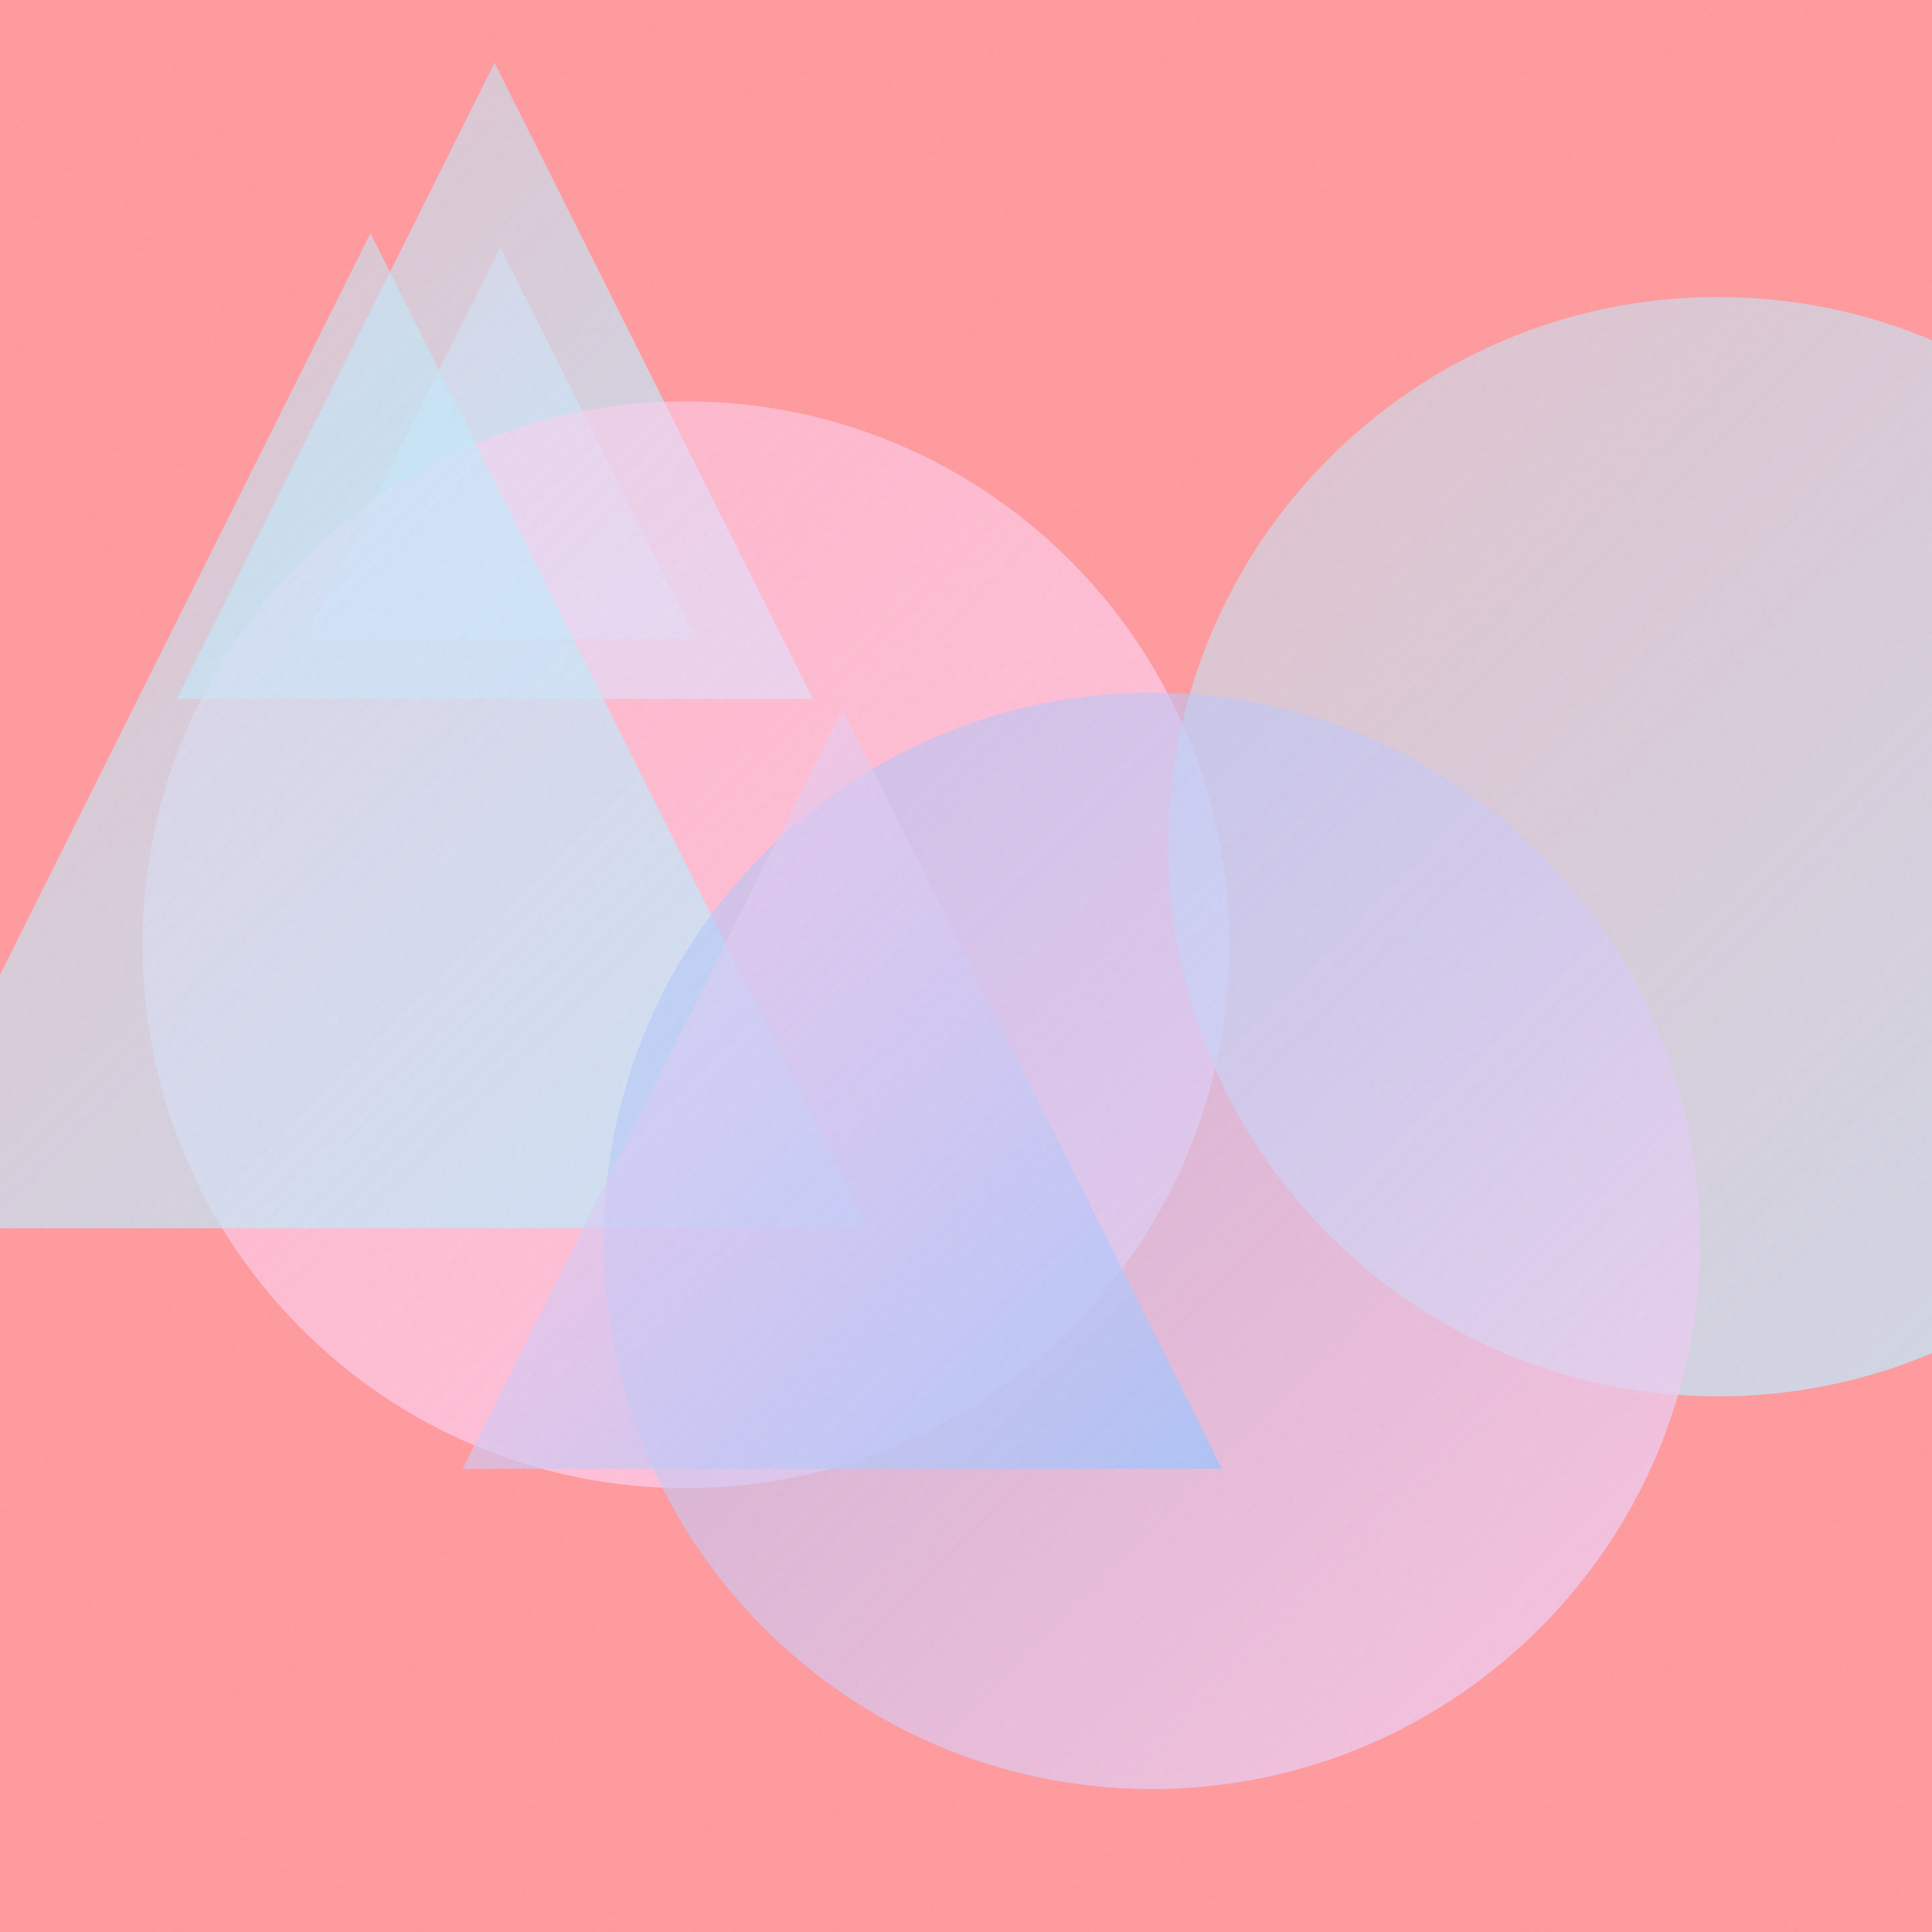
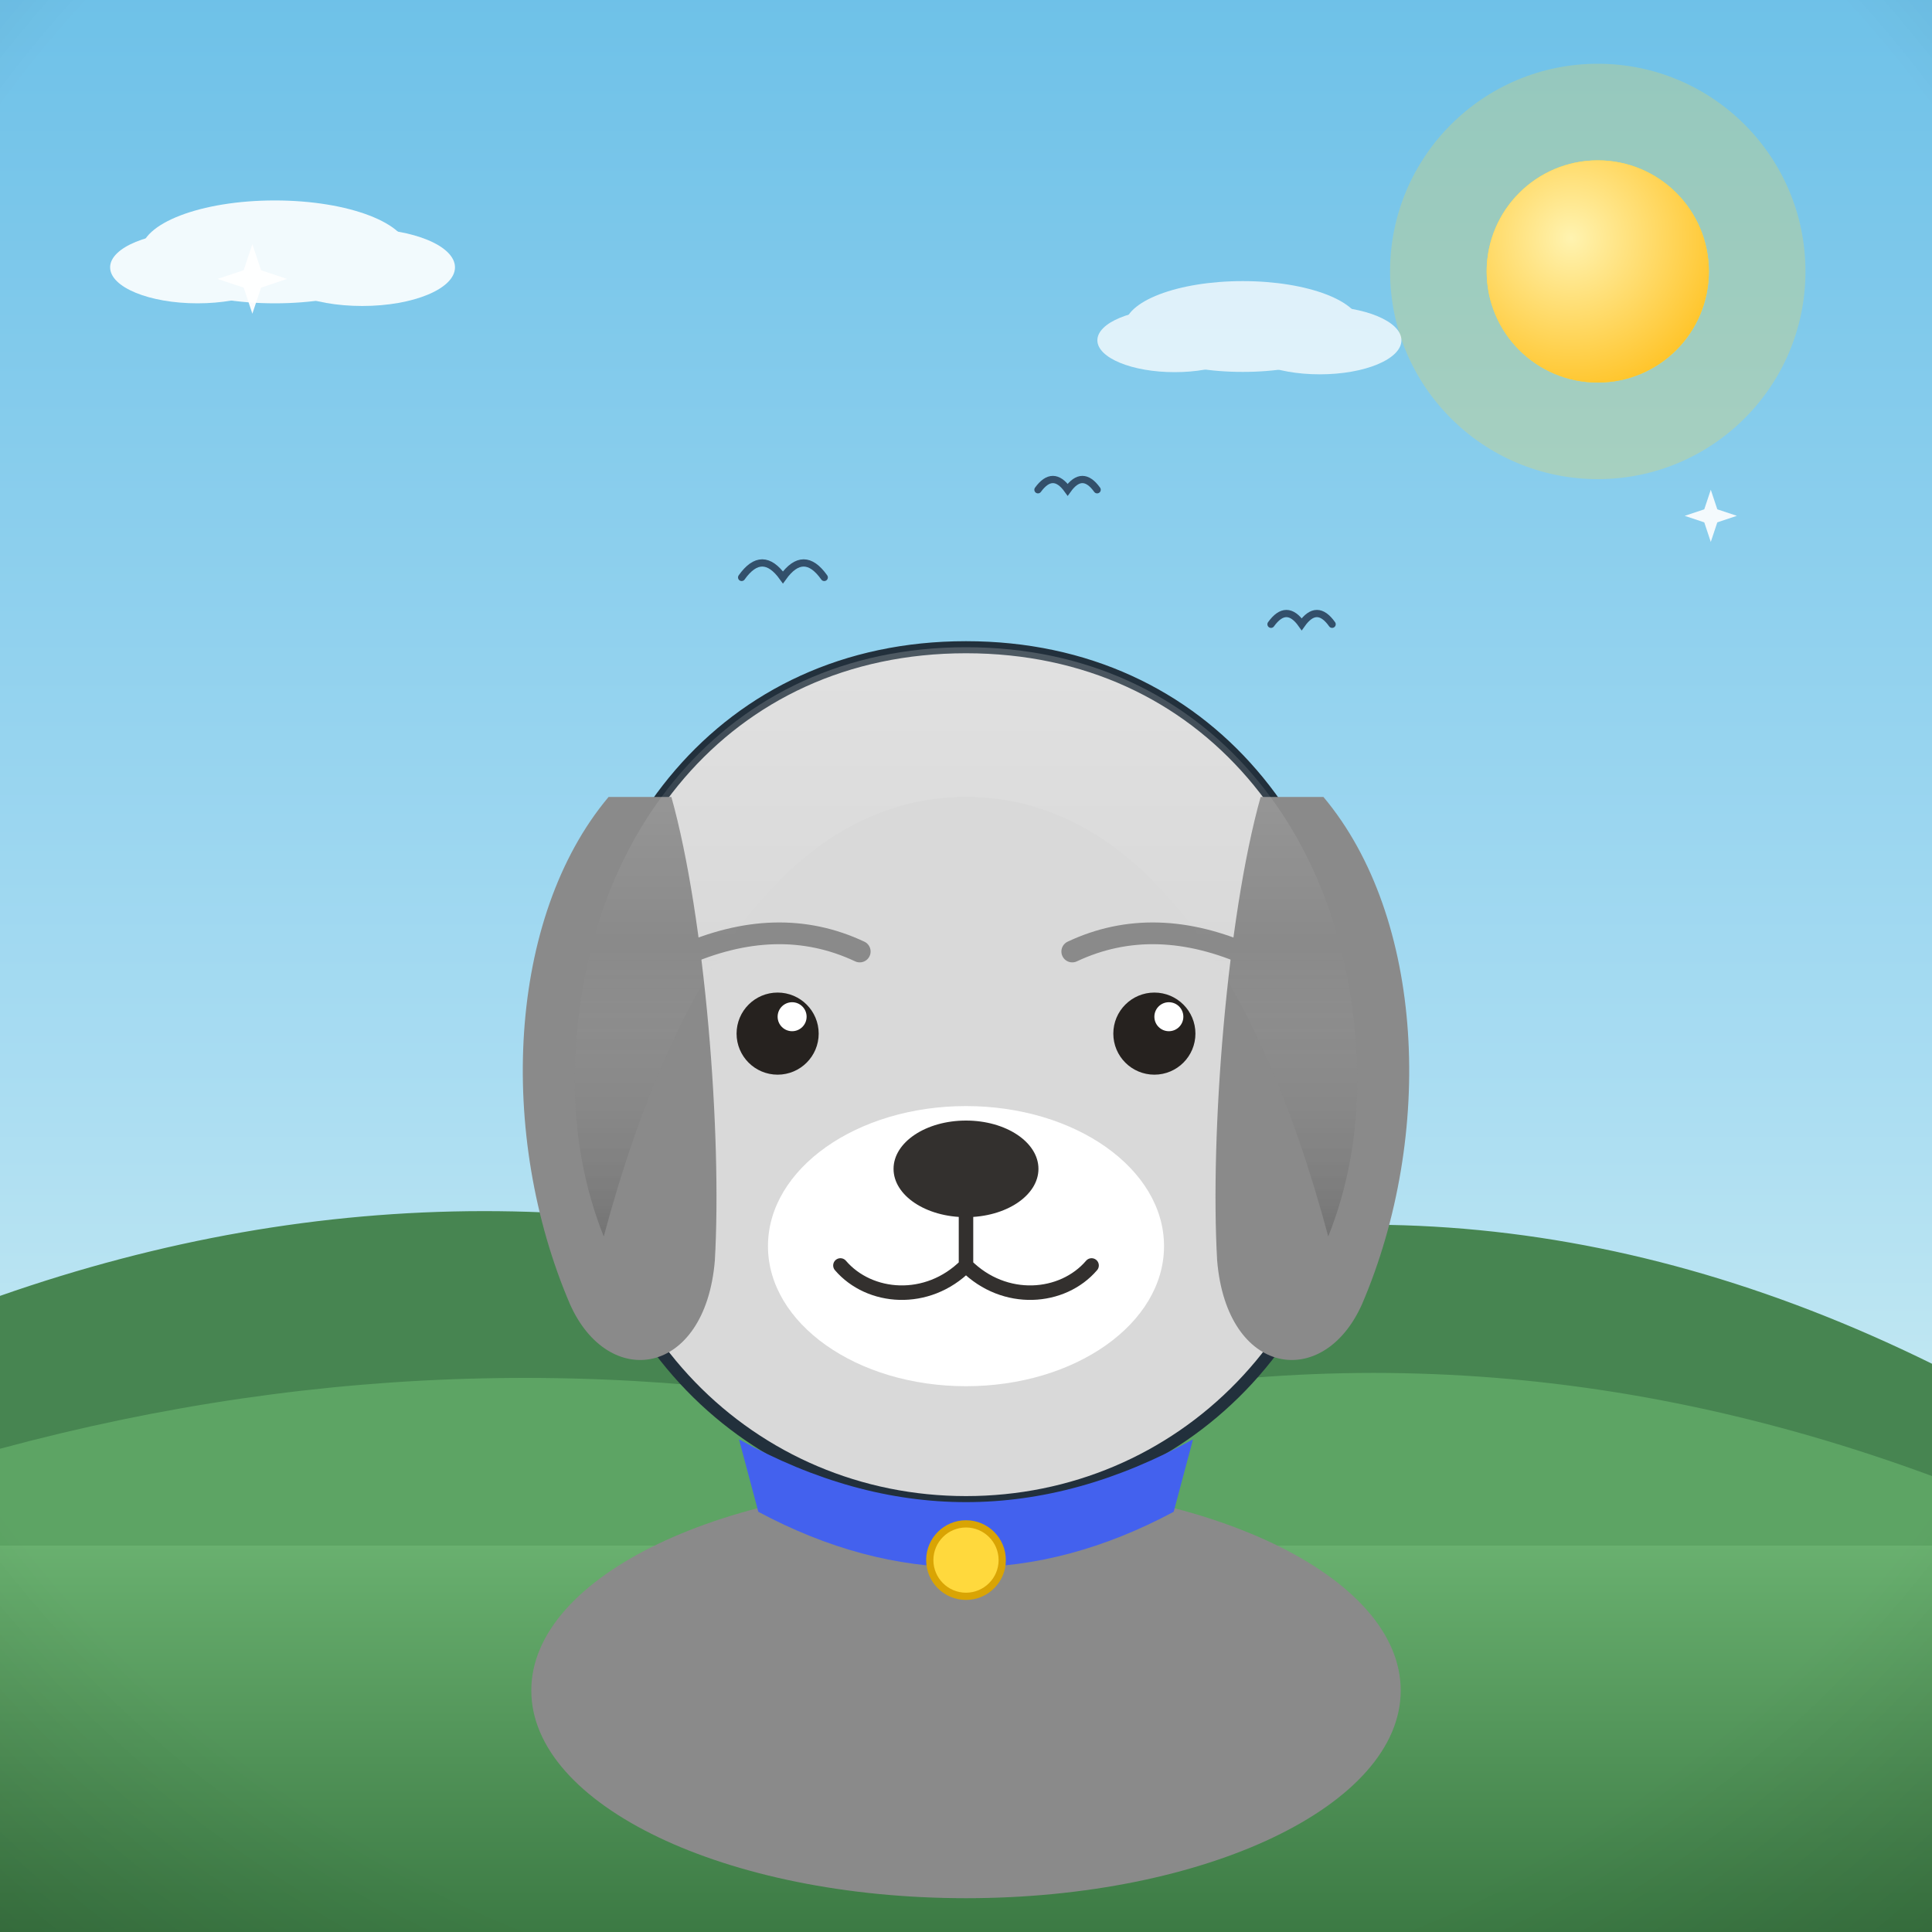
- <svg xmlns="http://www.w3.org/2000/svg" viewBox="0 0 400 400">
+ <svg xmlns="http://www.w3.org/2000/svg" viewBox="0 0 800 800">
  <defs>
-     <linearGradient id="g0" x1="63.0" y1="51.2" x2="144.2" y2="132.3" gradientUnits="userSpaceOnUse">
-       <stop offset="0" stop-color="#FECFEF" stop-opacity="0.5" />
-       <stop offset="1" stop-color="#C2E9FB" stop-opacity="0.8" />
+     <linearGradient id="sky" x1="0" y1="0" x2="0" y2="1">
+       <stop offset="0" stop-color="#6ec1e8" />
+       <stop offset="0.55" stop-color="#a8dcf2" />
+       <stop offset="1" stop-color="#eafaf1" />
    </linearGradient>
-     <linearGradient id="g1" x1="36.6" y1="13.0" x2="168.3" y2="144.7" gradientUnits="userSpaceOnUse">
-       <stop offset="0" stop-color="#C2E9FB" stop-opacity="0.5" />
-       <stop offset="1" stop-color="#C2E9FB" stop-opacity="0.8" />
+     <radialGradient id="sunG" cx="0.38" cy="0.35" r="0.9">
+       <stop offset="0" stop-color="#fff3b0" />
+       <stop offset="1" stop-color="#ffb703" />
+     </radialGradient>
+     <linearGradient id="ground" x1="0" y1="0" x2="0" y2="1">
+       <stop offset="0" stop-color="#69b06f" />
+       <stop offset="1" stop-color="#3c7a44" />
    </linearGradient>
-     <linearGradient id="g2" x1="29.5" y1="83.1" x2="254.5" y2="308.1" gradientUnits="userSpaceOnUse">
-       <stop offset="0" stop-color="#FECFEF" stop-opacity="0.5" />
-       <stop offset="1" stop-color="#FECFEF" stop-opacity="0.8" />
+     <linearGradient id="sea" x1="0" y1="0" x2="0" y2="1">
+       <stop offset="0" stop-color="#3d9bc4" />
+       <stop offset="1" stop-color="#1668a0" />
    </linearGradient>
-     <linearGradient id="g3" x1="241.9" y1="61.5" x2="469.4" y2="289.0" gradientUnits="userSpaceOnUse">
-       <stop offset="0" stop-color="#C2E9FB" stop-opacity="0.5" />
-       <stop offset="1" stop-color="#C2E9FB" stop-opacity="0.8" />
+     <linearGradient id="shade" x1="0" y1="0" x2="0" y2="1">
+       <stop offset="0" stop-color="#ffffff" stop-opacity="0.20" />
+       <stop offset="0.5" stop-color="#ffffff" stop-opacity="0" />
+       <stop offset="1" stop-color="#000000" stop-opacity="0.16" />
    </linearGradient>
-     <linearGradient id="g4" x1="-26.2" y1="48.3" x2="179.7" y2="254.3" gradientUnits="userSpaceOnUse">
-       <stop offset="0" stop-color="#C2E9FB" stop-opacity="0.5" />
-       <stop offset="1" stop-color="#C2E9FB" stop-opacity="0.8" />
-     </linearGradient>
-     <linearGradient id="g5" x1="125.0" y1="143.4" x2="352.0" y2="370.4" gradientUnits="userSpaceOnUse">
-       <stop offset="0" stop-color="#A1C4FD" stop-opacity="0.5" />
-       <stop offset="1" stop-color="#FECFEF" stop-opacity="0.8" />
-     </linearGradient>
-     <linearGradient id="g6" x1="95.8" y1="146.9" x2="253.0" y2="304.1" gradientUnits="userSpaceOnUse">
-       <stop offset="0" stop-color="#FECFEF" stop-opacity="0.5" />
-       <stop offset="1" stop-color="#A1C4FD" stop-opacity="0.8" />
-     </linearGradient>
-     <filter id="n">
-       <feTurbulence type="fractalNoise" baseFrequency="0.9" numOctaves="2" stitchTiles="stitch" />
-       <feColorMatrix type="saturate" values="0" />
-     </filter>
+     <radialGradient id="vig" cx="0.5" cy="0.42" r="0.85">
+       <stop offset="0.72" stop-color="#000000" stop-opacity="0" />
+       <stop offset="1" stop-color="#000000" stop-opacity="0.20" />
+     </radialGradient>
  </defs>
-   <rect width="400" height="400" fill="#FF9A9E" />
-   <path d="M 103.6 51.2 L 144.2 132.3 L 63.0 132.3 Z" fill="url(#g0)" />
-   <path d="M 102.4 13.0 L 168.3 144.7 L 36.6 144.7 Z" fill="url(#g1)" />
-   <circle cx="142.0" cy="195.6" r="112.5" fill="url(#g2)" />
-   <circle cx="355.7" cy="175.3" r="113.8" fill="url(#g3)" />
-   <path d="M 76.7 48.3 L 179.7 254.3 L -26.2 254.3 Z" fill="url(#g4)" />
-   <circle cx="238.5" cy="256.9" r="113.5" fill="url(#g5)" />
-   <path d="M 174.4 146.9 L 253.0 304.1 L 95.8 304.1 Z" fill="url(#g6)" />
-   <rect width="400" height="400" filter="url(#n)" opacity="0.05" />
+   <rect width="800" height="800" fill="url(#sky)" />
+   <circle cx="661.6" cy="112.4" r="86" fill="#ffd93d" opacity="0.25" />
+   <circle cx="661.6" cy="112.4" r="46" fill="#ffd93d" />
+   <circle cx="661.6" cy="112.4" r="46" fill="url(#sunG)" />
+   <g fill="#ffffff" opacity="0.9">
+     <ellipse cx="113.8" cy="104.3" rx="55.4" ry="21.3" />
+     <ellipse cx="81.8" cy="110.7" rx="36.2" ry="14.9" />
+     <ellipse cx="150" cy="110.7" rx="38.4" ry="16" />
+   </g>
+   <g fill="#ffffff" opacity="0.75">
+     <ellipse cx="514.6" cy="135.2" rx="48.9" ry="18.8" />
+     <ellipse cx="486.4" cy="140.9" rx="32" ry="13.2" />
+     <ellipse cx="546.5" cy="140.9" rx="33.8" ry="14.1" />
+   </g>
+   <path d="M0 684 L0 536.6 Q 200 466.6 400 536.2 Q 600 466.2 800 564.7 L800 684 Z" fill="#478551" />
+   <path d="M0 730 L0 599.9 Q 200 545.9 400 591.3 Q 600 537.3 800 611.2 L800 730 Z" fill="#5da464" />
+   <rect y="640" width="800" height="160" fill="url(#ground)" />
+   <path d="M 429.8 202.8 Q 436 194.3 442.1 202.8 Q 448.2 194.3 454.3 202.8" fill="none" stroke="#33506b" stroke-width="3" stroke-linecap="round" />
+   <path d="M 526.3 258.5 Q 532.7 249.6 539 258.5 Q 545.3 249.6 551.6 258.5" fill="none" stroke="#33506b" stroke-width="3" stroke-linecap="round" />
+   <path d="M 307.1 239.1 Q 315.6 227.1 324.2 239.1 Q 332.8 227.1 341.3 239.1" fill="none" stroke="#33506b" stroke-width="3" stroke-linecap="round" />
+   <g transform="translate(400 0) scale(1 1) translate(-400 0)">
+     <ellipse cx="400" cy="700" rx="180" ry="86" fill="#8a8a8a" />
+     <path d="M400 268 C 300 268 238 348 238 448 C 238 552 312 622 400 622 C 488 622 562 552 562 448 C 562 348 500 268 400 268 Z" fill="#d9d9d9" stroke="#22303c" stroke-width="5" stroke-linejoin="round" />
+     <path d="M252 330 C 210 380 206 470 236 540 C 252 576 292 570 296 522 C 299 470 292 380 278 330 Z" fill="#8a8a8a" />
+     <path d="M548 330 C 590 380 594 470 564 540 C 548 576 508 570 504 522 C 501 470 508 380 522 330 Z" fill="#8a8a8a" />
+     <ellipse cx="400" cy="516" rx="82" ry="58" fill="#ffffff" />
+     <ellipse cx="400" cy="484" rx="30" ry="20" fill="#33302e" />
+     <path d="M400 504 L400 524 M400 524 C 384 540 360 538 348 524 M400 524 C 416 540 440 538 452 524" stroke="#33302e" stroke-width="6" fill="none" stroke-linecap="round" />
+     <circle cx="322" cy="428" r="17" fill="#26221f" />
+     <circle cx="478" cy="428" r="17" fill="#26221f" />
+     <circle cx="328" cy="421" r="6" fill="#ffffff" />
+     <circle cx="484" cy="421" r="6" fill="#ffffff" />
+     <path d="M282 396 Q 322 378 356 394 M444 394 Q 478 378 518 396" stroke="#8a8a8a" stroke-width="9" fill="none" stroke-linecap="round" />
+     <path d="M238 448 C 238 348 300 268 400 268 C 500 268 562 348 562 448 C 562 470 558 492 550 512 C 520 400 470 330 400 330 C 330 330 280 400 250 512 C 242 492 238 470 238 448 Z" fill="url(#shade)" />
+     <path d="M306 596 Q 400 648 494 596 L 486 626 Q 400 672 314 626 Z" fill="#4361ee" />
+     <circle cx="400" cy="646" r="15" fill="#ffd93d" stroke="#d9a404" stroke-width="3" />
+   </g>
+   <path d="M 104.5 101.1 L 108.1 111.9 L 118.9 115.5 L 108.1 119.1 L 104.5 129.9 L 100.9 119.1 L 90.1 115.5 L 100.9 111.9 Z" fill="#ffffff" opacity="0.95" />
+   <path d="M 708.4 202.8 L 711.1 210.9 L 719.2 213.6 L 711.1 216.3 L 708.4 224.4 L 705.7 216.3 L 697.6 213.6 L 705.7 210.9 Z" fill="#ffffff" opacity="0.9" />
+   <rect width="800" height="800" fill="url(#vig)" />
</svg>
